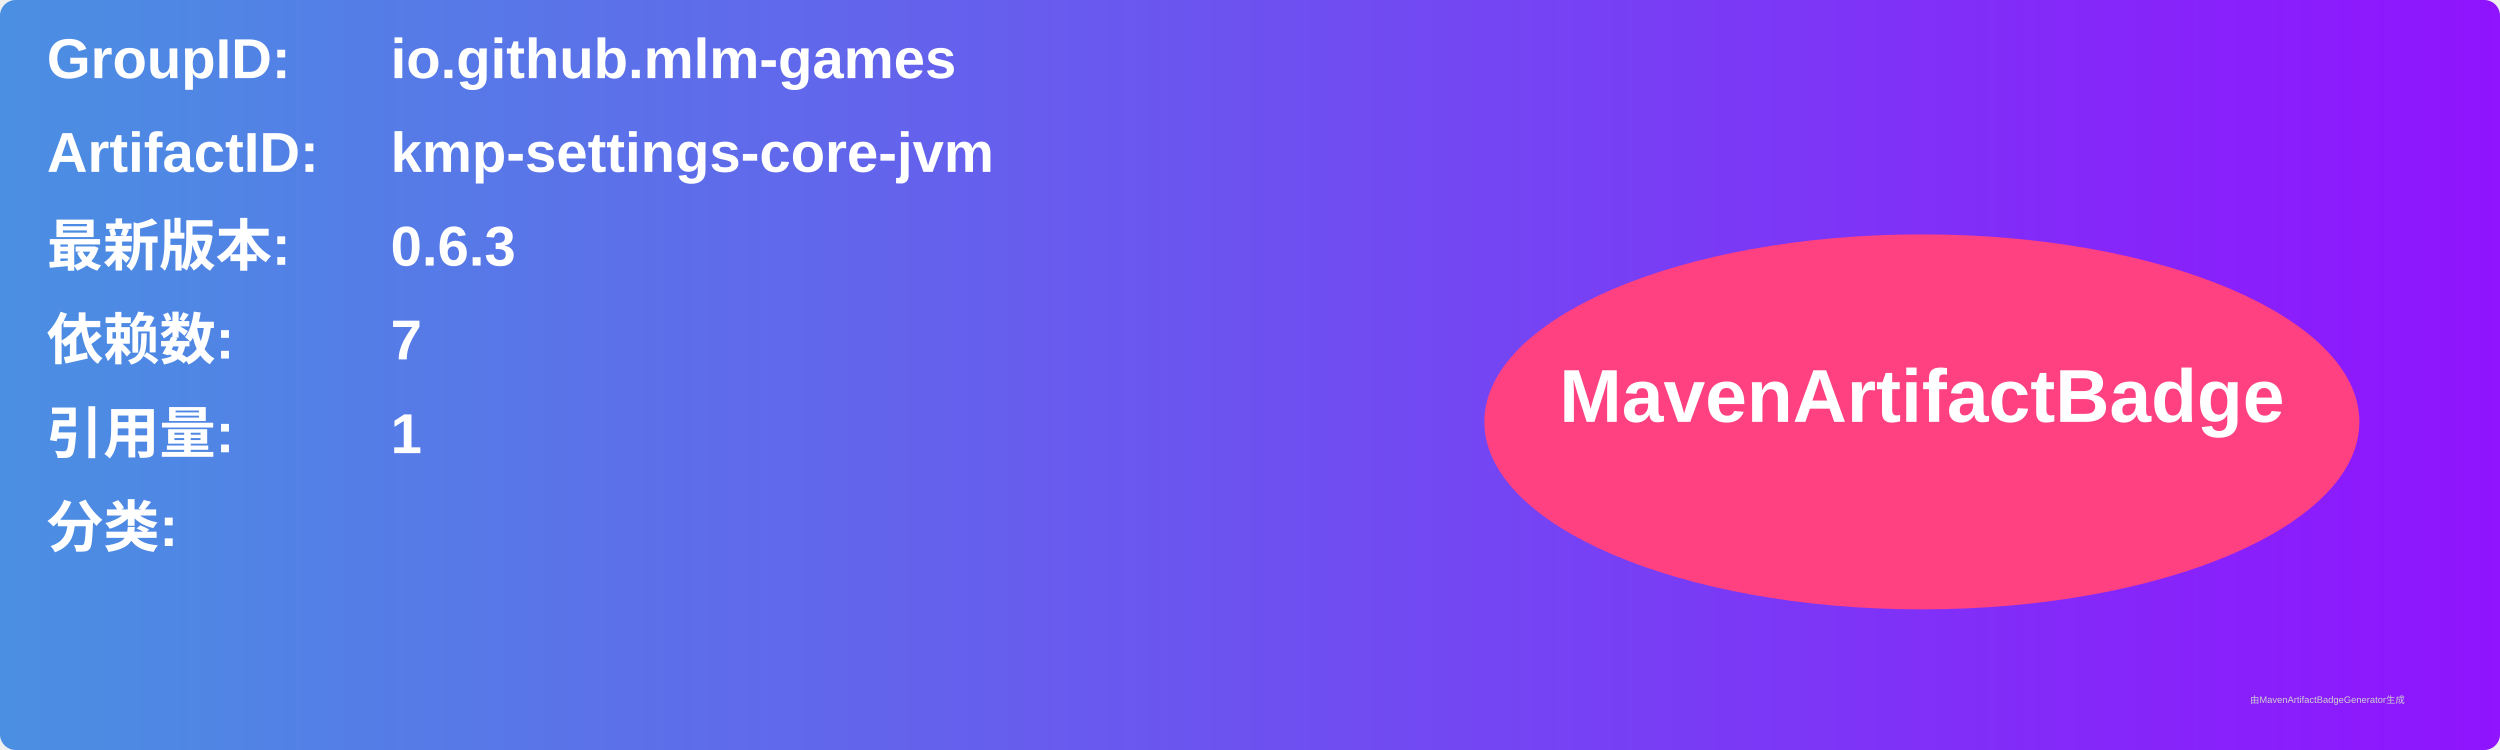
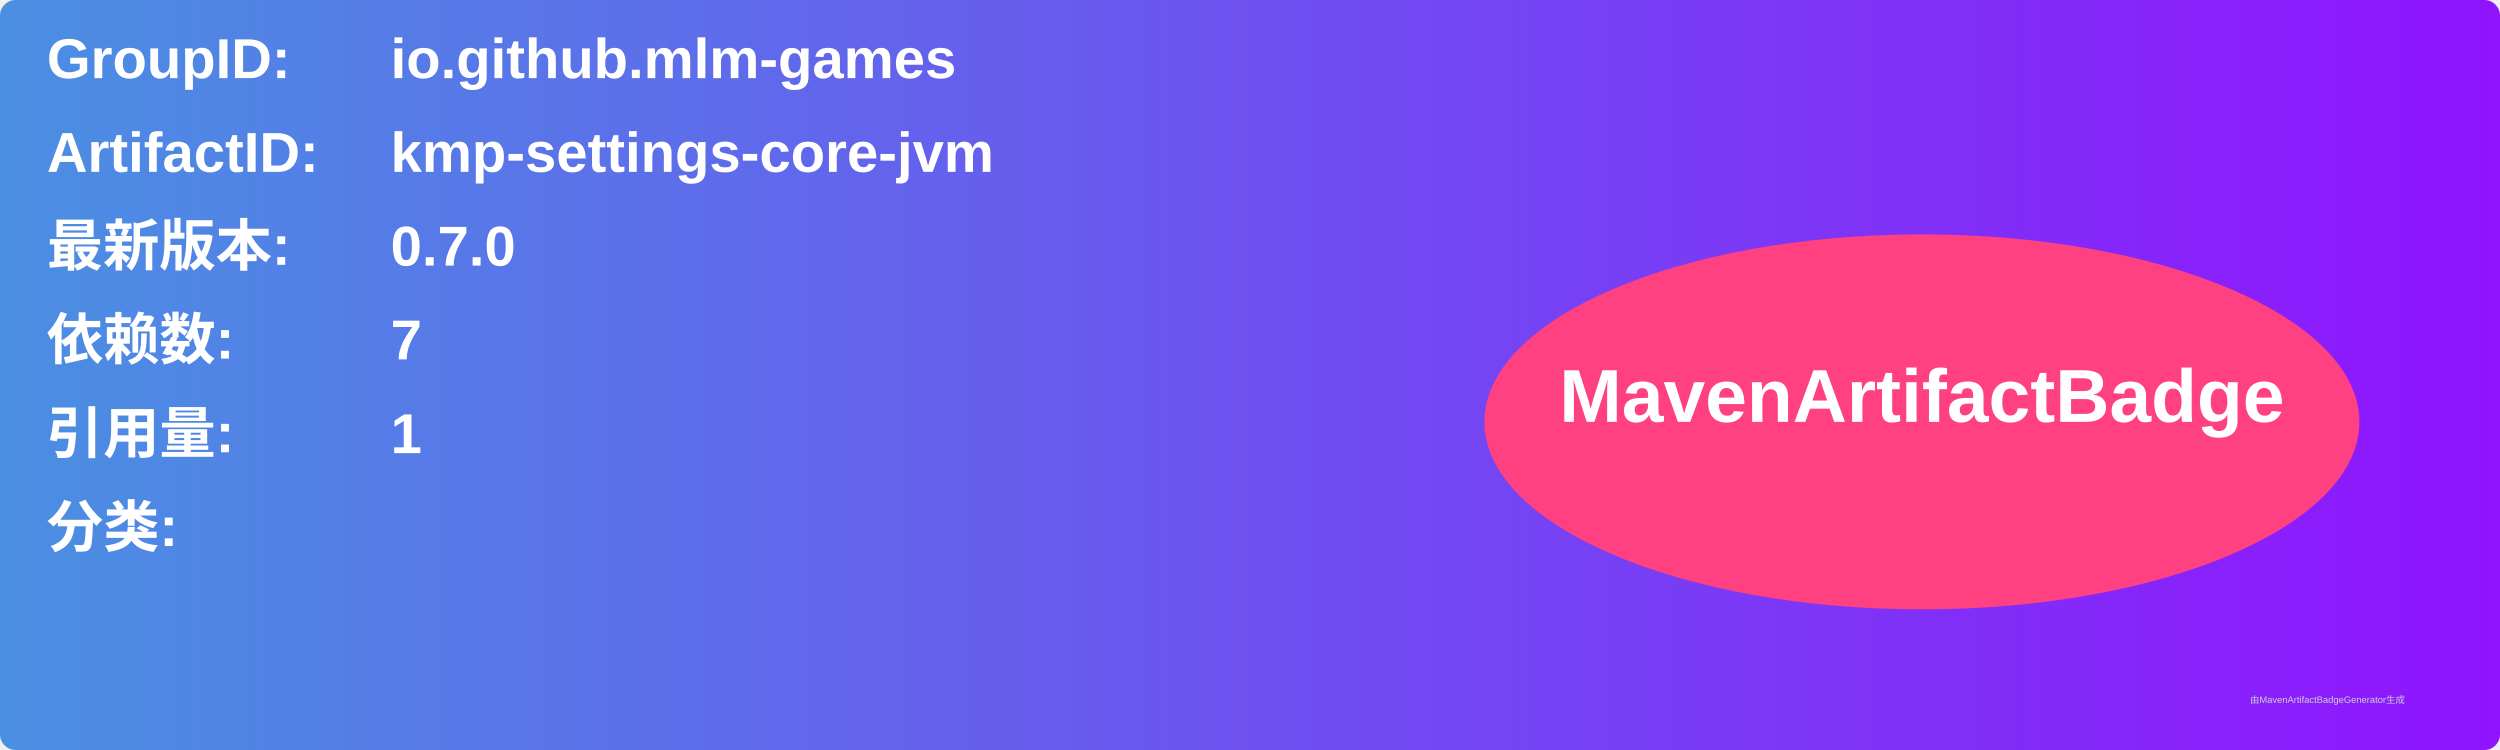
<svg xmlns="http://www.w3.org/2000/svg" width="800" height="240" viewBox="0 0 800 240">
  <linearGradient id="grad" x1="0%" y1="0%" x2="100%" y2="0%">
    <stop offset="0%" stop-color="#4a90e2" />
    <stop offset="100%" stop-color="#9013fe" />
  </linearGradient>
  <rect width="100%" height="100%" rx="5" ry="5" fill="url(#grad)" />
  <g transform="translate(15, 15)">
    <text x="0" y="10" font-family="Arial" font-size="18" fill="white" font-weight="bold" width="260">GroupID:</text>
    <text x="110" y="10" font-family="Arial" font-size="18" fill="white" font-weight="bold" width="460">io.github.mlm-games</text>
    <text x="0" y="40" font-family="Arial" font-size="18" fill="white" font-weight="bold" width="260">ArtifactID:</text>
    <text x="110" y="40" font-family="Arial" font-size="18" fill="white" font-weight="bold" width="460">kmp-settings-core-jvm</text>
    <text x="0" y="70" font-family="Arial" font-size="18" fill="white" font-weight="bold">最新版本:</text>
    <text x="110" y="70" font-family="Arial" font-size="18" fill="white" font-weight="bold">
-       <tspan font-weight="bold">0.6.3</tspan>
+       <tspan font-weight="bold">0.7.0</tspan>
    </text>
    <text x="0" y="100" font-family="Arial" font-size="18" fill="white" font-weight="bold">依赖数: </text>
    <text x="110" y="100" font-family="Arial" font-size="18" fill="white">
      <tspan font-weight="bold">7</tspan>
    </text>
    <text x="0" y="130" font-family="Arial" font-size="18" fill="white" font-weight="bold">引用量: </text>
    <text x="110" y="130" font-family="Arial" font-size="18" fill="white">
      <tspan font-weight="bold">1</tspan>
    </text>
    <text x="0" y="160" font-family="Arial" font-size="18" fill="white" font-weight="bold">分类:</text>
    <text x="10" y="190" font-family="Arial" font-size="10" fill="white">
      <tspan font-weight="bold" />
    </text>
    <ellipse cx="600" cy="120" rx="140" ry="60" fill="#ff4081" />
    <text x="600" y="120" text-anchor="middle" font-family="Arial" font-size="24" fill="white" font-weight="bold">MavenArtifactBadge</text>
  </g>
  <text x="720" y="225" font-family="Arial" font-size="3" fill="#d0d0d0">由MavenArtifactBadgeGenerator生成</text>
</svg>
